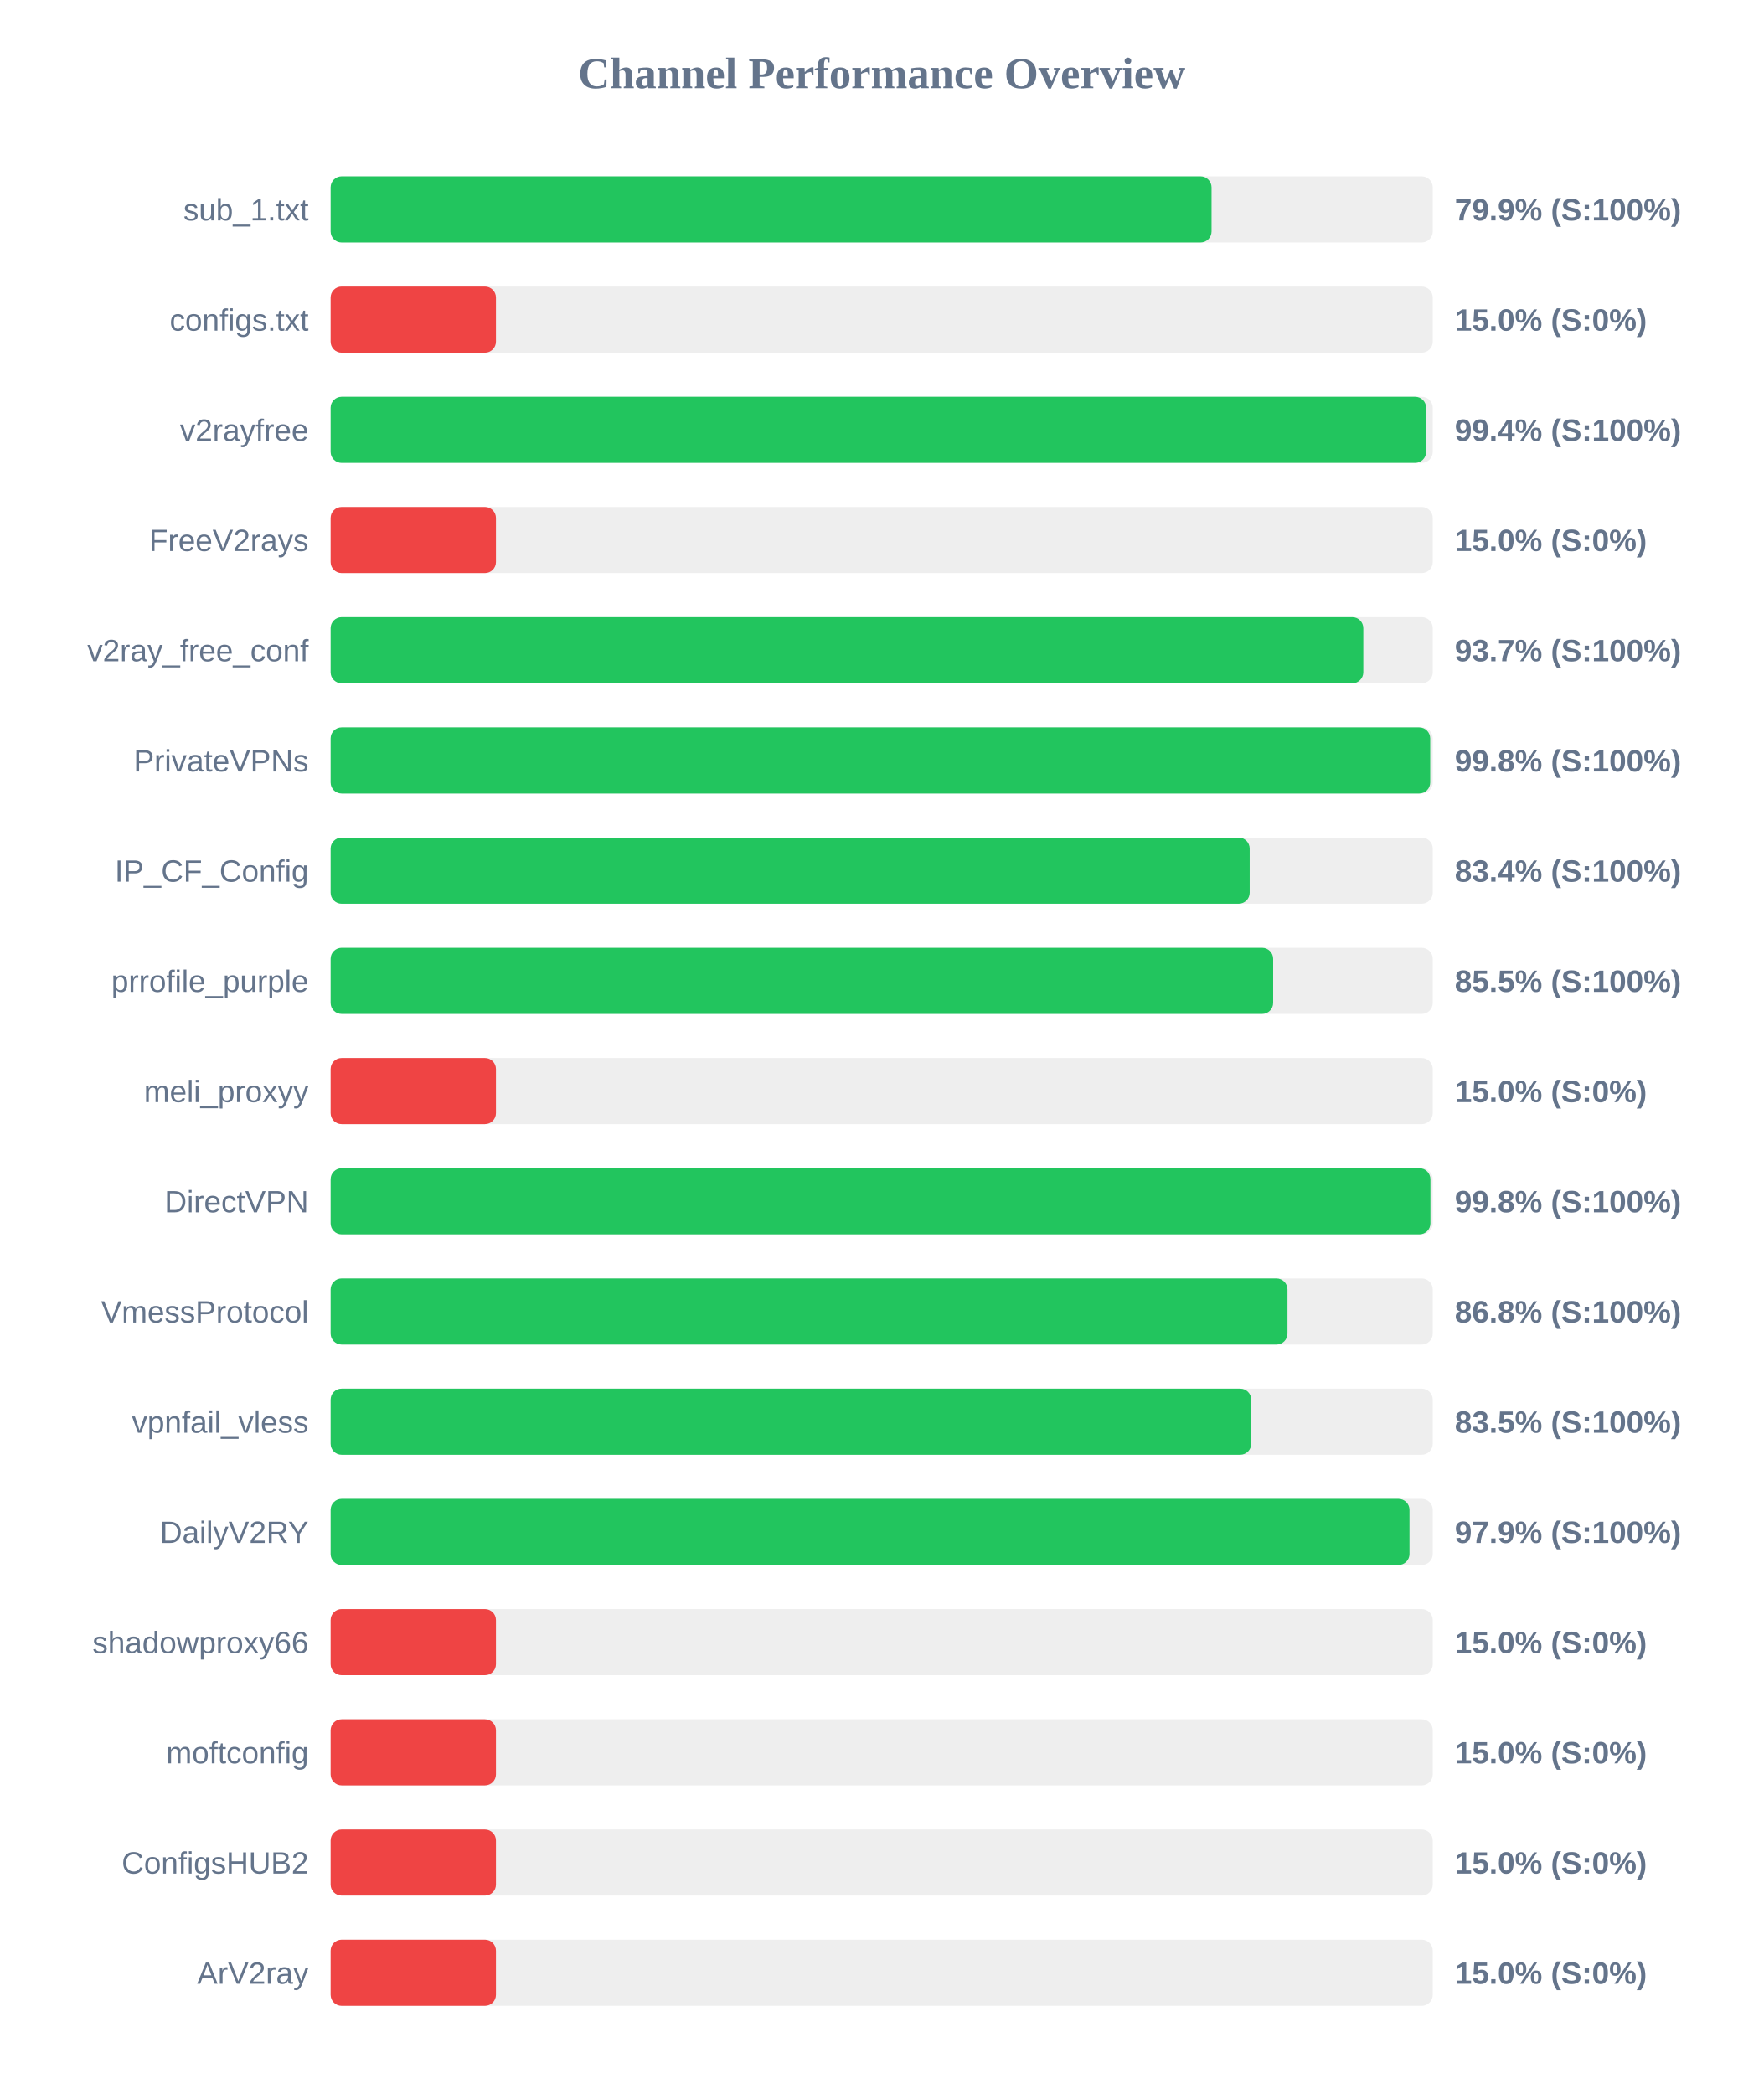
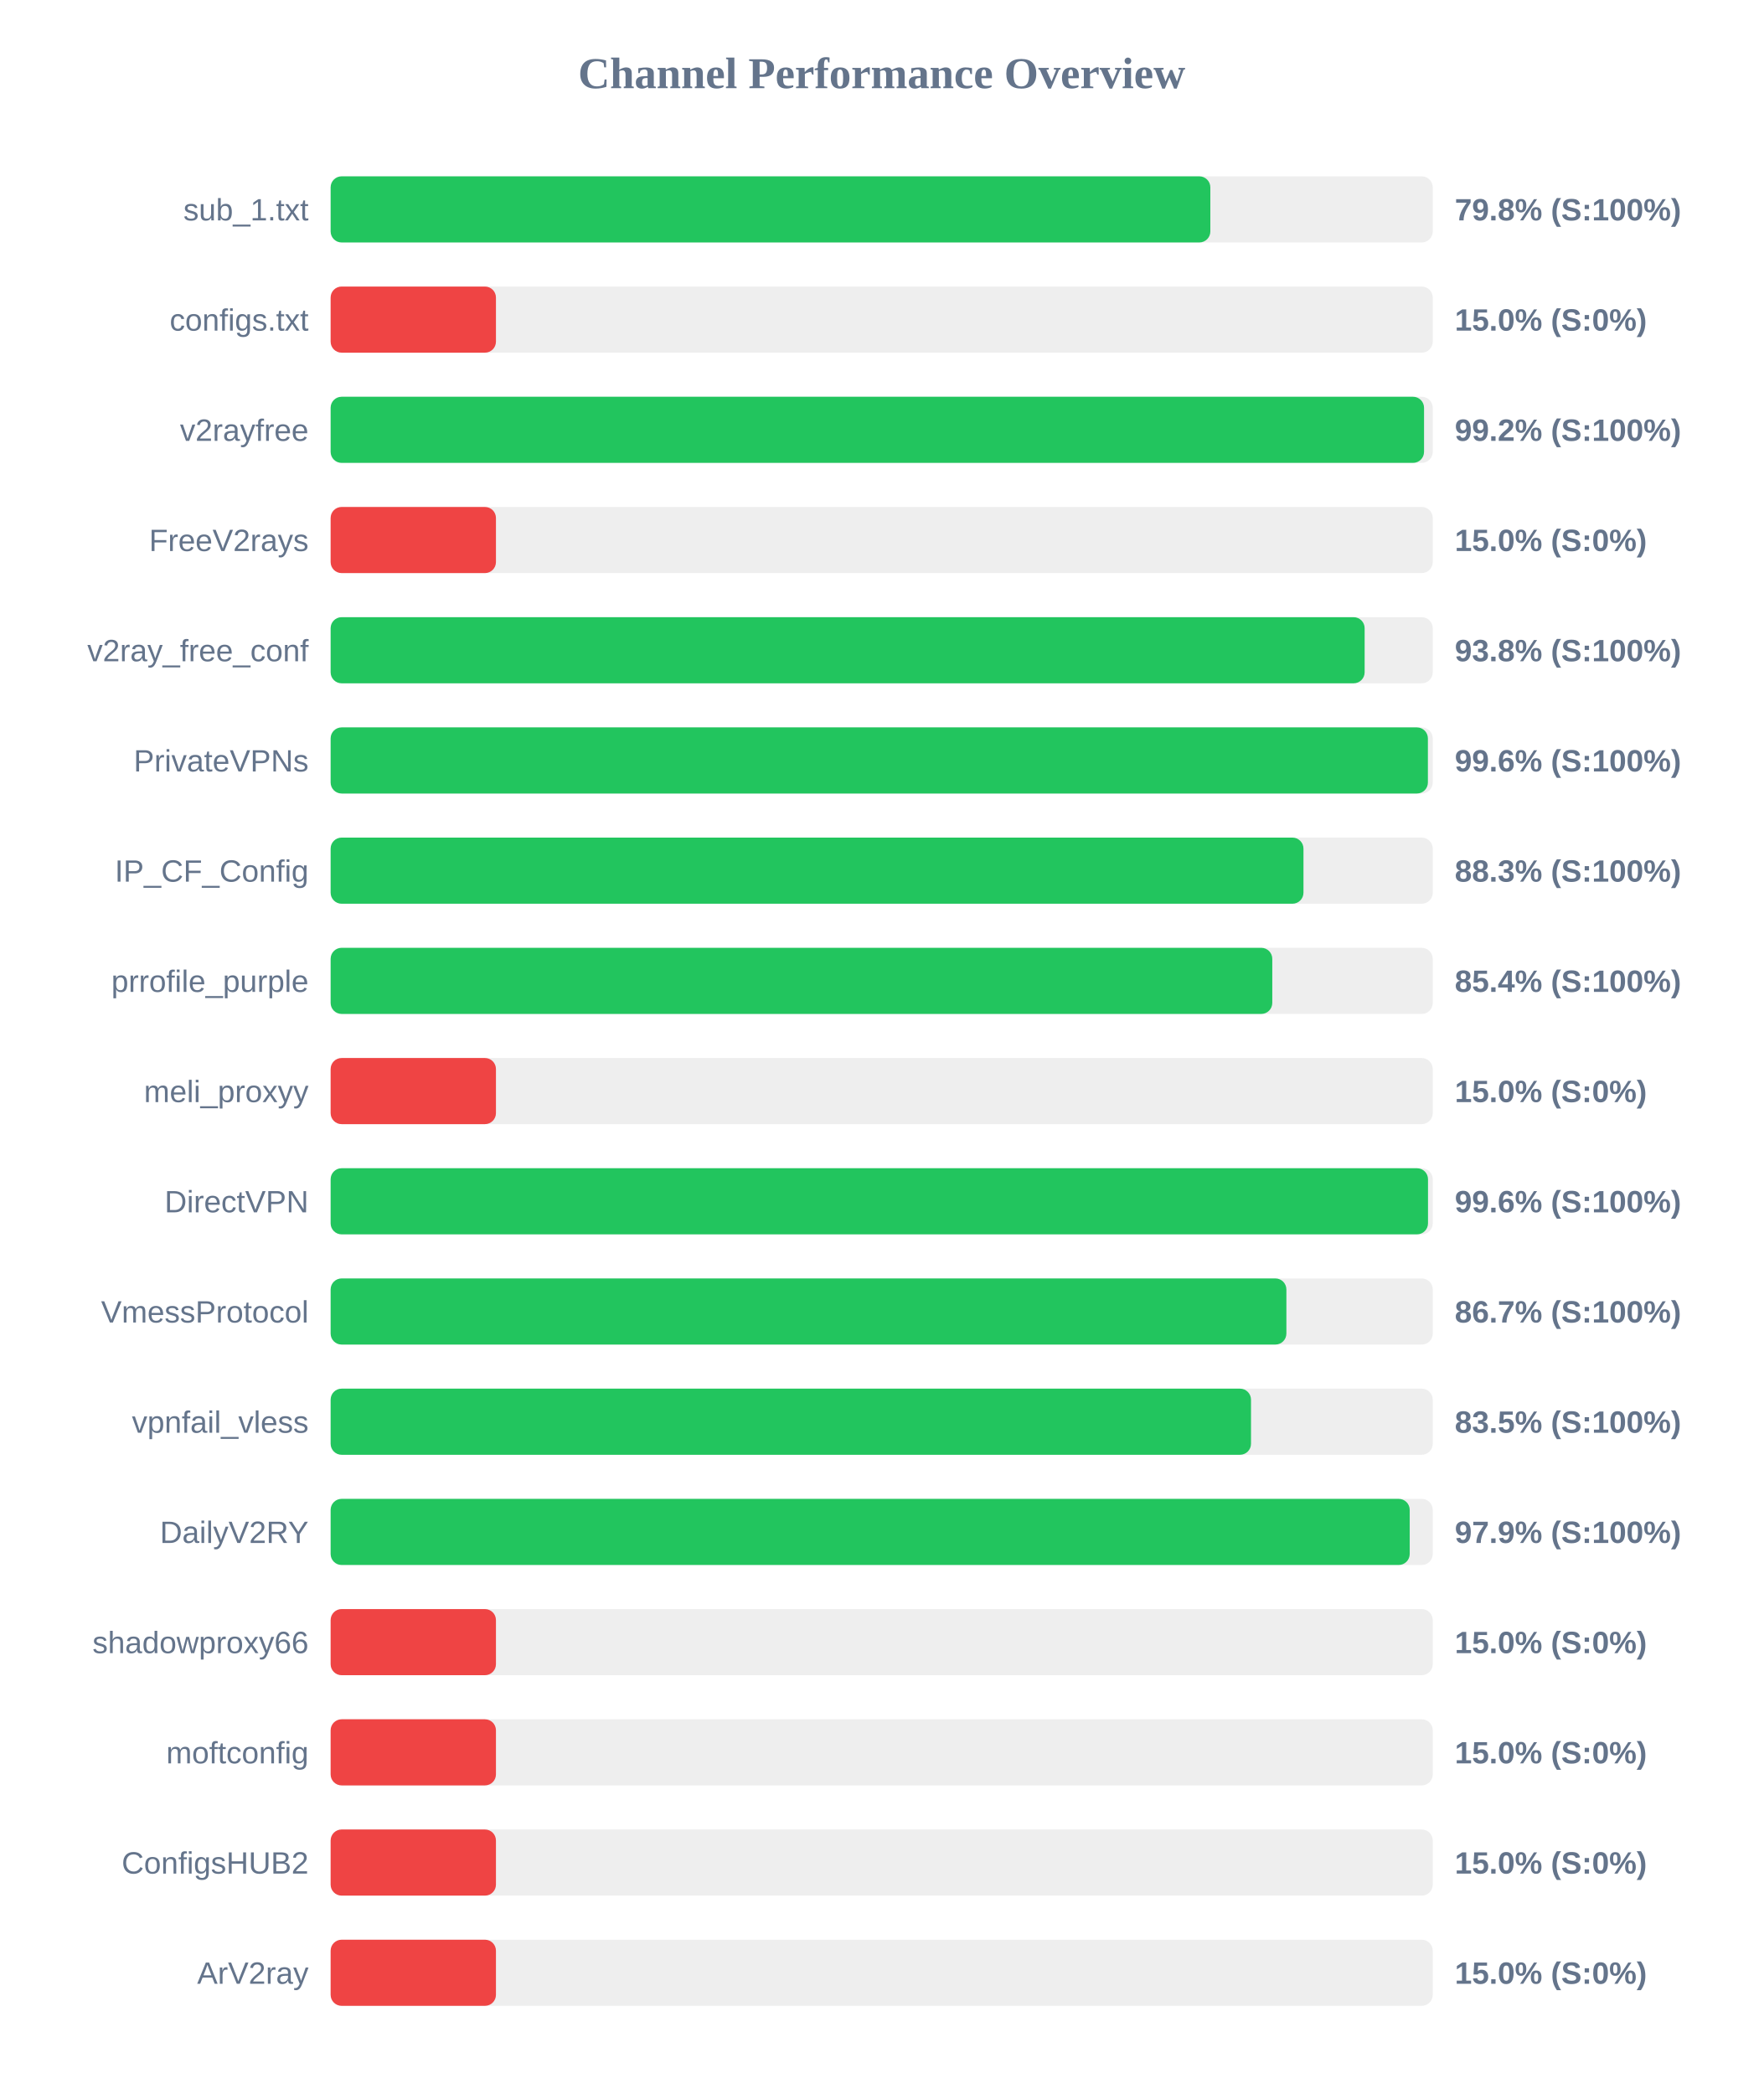
<svg xmlns="http://www.w3.org/2000/svg" width="800" height="950" version="1.1">
  <style>
        .row { font: 14px Arial; fill: #64748b; }
        .score { font: bold 14px Arial; fill: #64748b; }
    </style>
  <text x="400" y="40" text-anchor="middle" font-size="20px" font-weight="bold" fill="#64748b">Channel Performance Overview</text>
  <rect x="150" y="80" width="500" height="30" fill="#eee" rx="5" />
-   <rect x="150" y="80" width="399.65" height="30" fill="#22c55e" rx="5" />
+   <rect x="150" y="80" width="399.1" height="30" fill="#22c55e" rx="5" />
  <text x="140" y="100" text-anchor="end" class="row">sub_1.txt</text>
-   <text x="660" y="100" text-anchor="start" class="score">79.9% (S:100%)</text>
+   <text x="660" y="100" text-anchor="start" class="score">79.8% (S:100%)</text>
  <rect x="150" y="130" width="500" height="30" fill="#eee" rx="5" />
  <rect x="150" y="130" width="75.0" height="30" fill="#ef4444" rx="5" />
  <text x="140" y="150" text-anchor="end" class="row">configs.txt</text>
  <text x="660" y="150" text-anchor="start" class="score">15.0% (S:0%)</text>
  <rect x="150" y="180" width="500" height="30" fill="#eee" rx="5" />
-   <rect x="150" y="180" width="497.0" height="30" fill="#22c55e" rx="5" />
+   <rect x="150" y="180" width="496.05" height="30" fill="#22c55e" rx="5" />
  <text x="140" y="200" text-anchor="end" class="row">v2rayfree</text>
-   <text x="660" y="200" text-anchor="start" class="score">99.4% (S:100%)</text>
+   <text x="660" y="200" text-anchor="start" class="score">99.2% (S:100%)</text>
  <rect x="150" y="230" width="500" height="30" fill="#eee" rx="5" />
  <rect x="150" y="230" width="75.0" height="30" fill="#ef4444" rx="5" />
  <text x="140" y="250" text-anchor="end" class="row">FreeV2rays</text>
  <text x="660" y="250" text-anchor="start" class="score">15.0% (S:0%)</text>
  <rect x="150" y="280" width="500" height="30" fill="#eee" rx="5" />
-   <rect x="150" y="280" width="468.5" height="30" fill="#22c55e" rx="5" />
+   <rect x="150" y="280" width="469.1" height="30" fill="#22c55e" rx="5" />
  <text x="140" y="300" text-anchor="end" class="row">v2ray_free_conf</text>
-   <text x="660" y="300" text-anchor="start" class="score">93.7% (S:100%)</text>
+   <text x="660" y="300" text-anchor="start" class="score">93.8% (S:100%)</text>
  <rect x="150" y="330" width="500" height="30" fill="#eee" rx="5" />
-   <rect x="150" y="330" width="498.85" height="30" fill="#22c55e" rx="5" />
+   <rect x="150" y="330" width="497.8" height="30" fill="#22c55e" rx="5" />
  <text x="140" y="350" text-anchor="end" class="row">PrivateVPNs</text>
-   <text x="660" y="350" text-anchor="start" class="score">99.8% (S:100%)</text>
+   <text x="660" y="350" text-anchor="start" class="score">99.6% (S:100%)</text>
  <rect x="150" y="380" width="500" height="30" fill="#eee" rx="5" />
-   <rect x="150" y="380" width="416.95" height="30" fill="#22c55e" rx="5" />
+   <rect x="150" y="380" width="441.35" height="30" fill="#22c55e" rx="5" />
  <text x="140" y="400" text-anchor="end" class="row">IP_CF_Config</text>
-   <text x="660" y="400" text-anchor="start" class="score">83.4% (S:100%)</text>
+   <text x="660" y="400" text-anchor="start" class="score">88.3% (S:100%)</text>
  <rect x="150" y="430" width="500" height="30" fill="#eee" rx="5" />
-   <rect x="150" y="430" width="427.6" height="30" fill="#22c55e" rx="5" />
+   <rect x="150" y="430" width="427.2" height="30" fill="#22c55e" rx="5" />
  <text x="140" y="450" text-anchor="end" class="row">prrofile_purple</text>
-   <text x="660" y="450" text-anchor="start" class="score">85.5% (S:100%)</text>
+   <text x="660" y="450" text-anchor="start" class="score">85.4% (S:100%)</text>
  <rect x="150" y="480" width="500" height="30" fill="#eee" rx="5" />
  <rect x="150" y="480" width="75.0" height="30" fill="#ef4444" rx="5" />
  <text x="140" y="500" text-anchor="end" class="row">meli_proxyy</text>
  <text x="660" y="500" text-anchor="start" class="score">15.0% (S:0%)</text>
  <rect x="150" y="530" width="500" height="30" fill="#eee" rx="5" />
-   <rect x="150" y="530" width="498.95" height="30" fill="#22c55e" rx="5" />
+   <rect x="150" y="530" width="497.85" height="30" fill="#22c55e" rx="5" />
  <text x="140" y="550" text-anchor="end" class="row">DirectVPN</text>
-   <text x="660" y="550" text-anchor="start" class="score">99.8% (S:100%)</text>
+   <text x="660" y="550" text-anchor="start" class="score">99.6% (S:100%)</text>
  <rect x="150" y="580" width="500" height="30" fill="#eee" rx="5" />
-   <rect x="150" y="580" width="434.1" height="30" fill="#22c55e" rx="5" />
+   <rect x="150" y="580" width="433.6" height="30" fill="#22c55e" rx="5" />
  <text x="140" y="600" text-anchor="end" class="row">VmessProtocol</text>
-   <text x="660" y="600" text-anchor="start" class="score">86.8% (S:100%)</text>
+   <text x="660" y="600" text-anchor="start" class="score">86.7% (S:100%)</text>
  <rect x="150" y="630" width="500" height="30" fill="#eee" rx="5" />
-   <rect x="150" y="630" width="417.65" height="30" fill="#22c55e" rx="5" />
+   <rect x="150" y="630" width="417.55" height="30" fill="#22c55e" rx="5" />
  <text x="140" y="650" text-anchor="end" class="row">vpnfail_vless</text>
  <text x="660" y="650" text-anchor="start" class="score">83.5% (S:100%)</text>
  <rect x="150" y="680" width="500" height="30" fill="#eee" rx="5" />
-   <rect x="150" y="680" width="489.45" height="30" fill="#22c55e" rx="5" />
+   <rect x="150" y="680" width="489.55" height="30" fill="#22c55e" rx="5" />
  <text x="140" y="700" text-anchor="end" class="row">DailyV2RY</text>
  <text x="660" y="700" text-anchor="start" class="score">97.9% (S:100%)</text>
  <rect x="150" y="730" width="500" height="30" fill="#eee" rx="5" />
  <rect x="150" y="730" width="75.0" height="30" fill="#ef4444" rx="5" />
  <text x="140" y="750" text-anchor="end" class="row">shadowproxy66</text>
  <text x="660" y="750" text-anchor="start" class="score">15.0% (S:0%)</text>
  <rect x="150" y="780" width="500" height="30" fill="#eee" rx="5" />
  <rect x="150" y="780" width="75.0" height="30" fill="#ef4444" rx="5" />
  <text x="140" y="800" text-anchor="end" class="row">moftconfig</text>
  <text x="660" y="800" text-anchor="start" class="score">15.0% (S:0%)</text>
  <rect x="150" y="830" width="500" height="30" fill="#eee" rx="5" />
  <rect x="150" y="830" width="75.0" height="30" fill="#ef4444" rx="5" />
  <text x="140" y="850" text-anchor="end" class="row">ConfigsHUB2</text>
  <text x="660" y="850" text-anchor="start" class="score">15.0% (S:0%)</text>
  <rect x="150" y="880" width="500" height="30" fill="#eee" rx="5" />
  <rect x="150" y="880" width="75.0" height="30" fill="#ef4444" rx="5" />
  <text x="140" y="900" text-anchor="end" class="row">ArV2ray</text>
  <text x="660" y="900" text-anchor="start" class="score">15.0% (S:0%)</text>
</svg>
